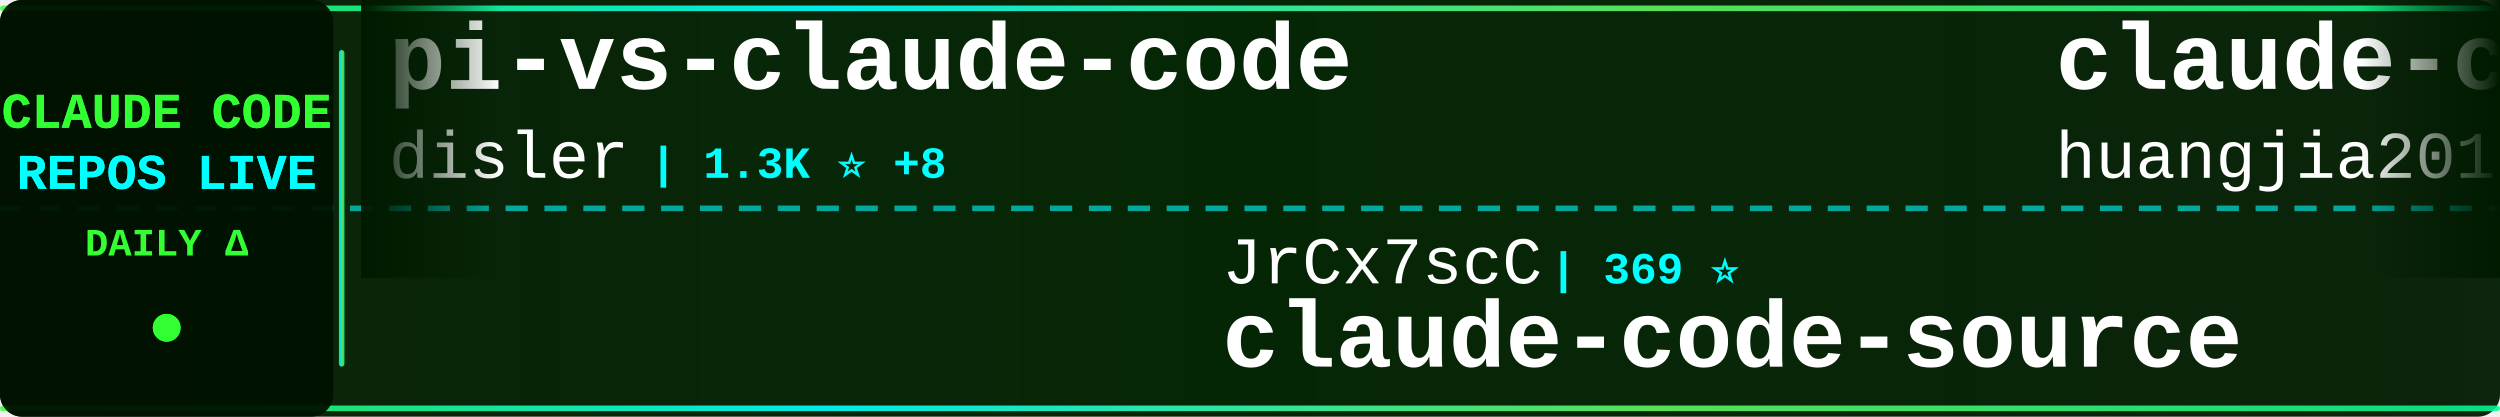
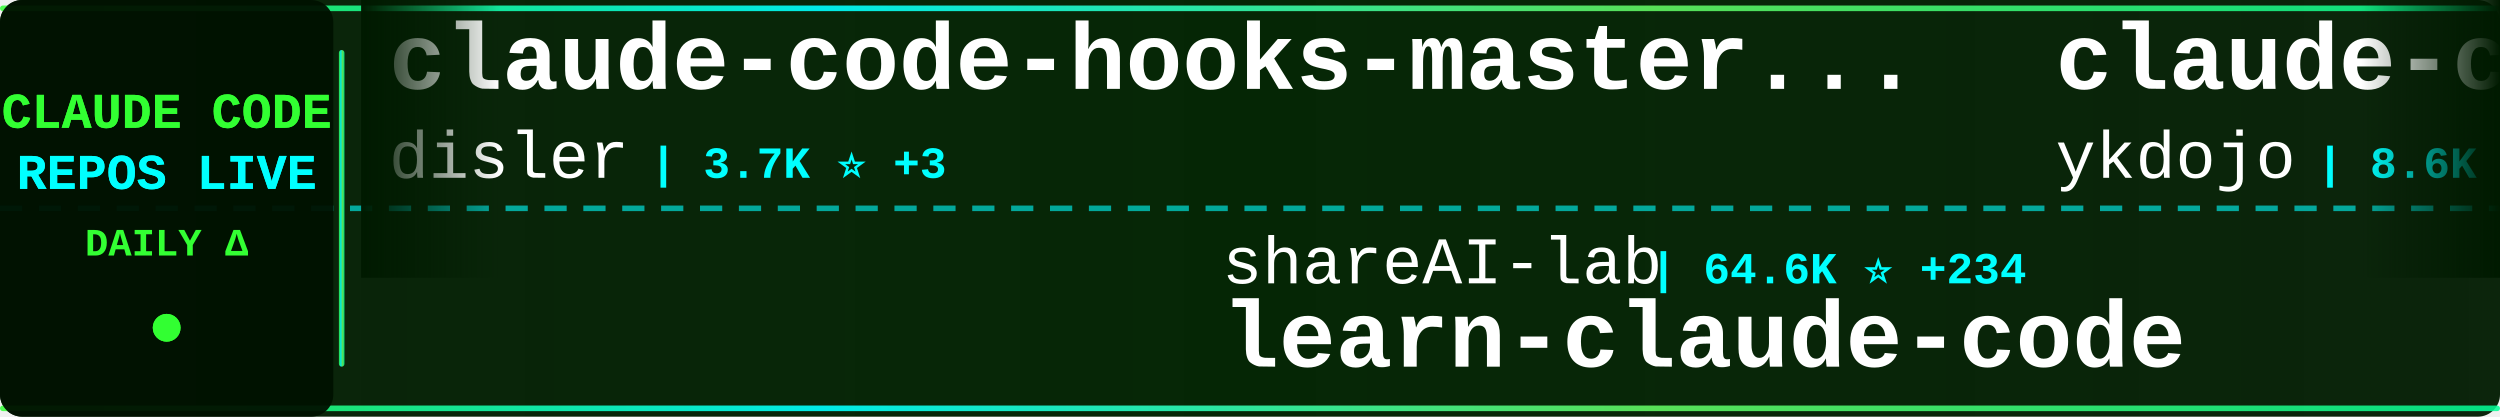
<svg xmlns="http://www.w3.org/2000/svg" width="900" height="150">
  <defs>
    <linearGradient id="tickerBg" x1="0%" y1="0%" x2="100%" y2="0%">
      <stop offset="0%" style="stop-color:#001a00;stop-opacity:0.95" />
      <stop offset="50%" style="stop-color:#002200;stop-opacity:0.98" />
      <stop offset="100%" style="stop-color:#001a00;stop-opacity:0.95" />
    </linearGradient>
    <linearGradient id="borderGrad" x1="0%" y1="0%" x2="100%" y2="0%">
      <stop offset="0%" style="stop-color:#33ff33;stop-opacity:0.85">
        <animate attributeName="stop-opacity" values="0.85;1;0.85" dur="2s" repeatCount="indefinite" />
      </stop>
      <stop offset="33%" style="stop-color:#00ffff;stop-opacity:0.9">
        <animate attributeName="stop-opacity" values="0.9;1;0.9" dur="2.2s" repeatCount="indefinite" />
      </stop>
      <stop offset="66%" style="stop-color:#66ff66;stop-opacity:0.85">
        <animate attributeName="stop-opacity" values="0.85;1;0.85" dur="1.8s" repeatCount="indefinite" />
      </stop>
      <stop offset="100%" style="stop-color:#00ff99;stop-opacity:0.85">
        <animate attributeName="stop-opacity" values="0.85;1;0.85" dur="2s" repeatCount="indefinite" />
      </stop>
    </linearGradient>
    <filter id="textGlow">
      <feGaussianBlur stdDeviation="0.1" result="coloredBlur" />
      <feMerge>
        <feMergeNode in="coloredBlur" />
        <feMergeNode in="SourceGraphic" />
      </feMerge>
    </filter>
    <filter id="metricGlow">
      <feGaussianBlur stdDeviation="0.2" result="coloredBlur" />
      <feMerge>
        <feMergeNode in="coloredBlur" />
        <feMergeNode in="SourceGraphic" />
      </feMerge>
    </filter>
    <linearGradient id="leftFade" x1="0%" y1="0%" x2="100%" y2="0%">
      <stop offset="0%" style="stop-color:#001a00;stop-opacity:1" />
      <stop offset="100%" style="stop-color:#001a00;stop-opacity:0" />
    </linearGradient>
    <linearGradient id="rightFade" x1="0%" y1="0%" x2="100%" y2="0%">
      <stop offset="0%" style="stop-color:#001a00;stop-opacity:0" />
      <stop offset="100%" style="stop-color:#001a00;stop-opacity:1" />
    </linearGradient>
  </defs>
  <rect width="900" height="150" fill="url(#tickerBg)" rx="8" />
  <rect x="0" y="2" width="900" height="2" fill="url(#borderGrad)" rx="1" />
  <rect x="0" y="146" width="900" height="2" fill="url(#borderGrad)" rx="1" />
  <line x1="0" y1="75" x2="900" y2="75" stroke="#00ffff" stroke-width="2" stroke-dasharray="8 6" opacity="0.6" />
  <rect x="0" y="0" width="120" height="150" fill="#001100" opacity="0.95" rx="8" />
  <text x="60" y="46" font-family="'Courier New', monospace" font-size="18" font-weight="bold" fill="#33ff33" text-anchor="middle" filter="url(#textGlow)">
    CLAUDE CODE
  </text>
  <text x="60" y="68" font-family="'Courier New', monospace" font-size="18" font-weight="bold" fill="#00ffff" text-anchor="middle" filter="url(#textGlow)">
    REPOS LIVE
  </text>
  <text x="60" y="92" font-family="'Courier New', monospace" font-size="14" font-weight="bold" fill="#33ff33" text-anchor="middle">
    DAILY Δ
  </text>
  <circle cx="60" cy="118" r="5" fill="#33ff33" filter="url(#metricGlow)">
    <animate attributeName="r" values="4;6;4" dur="1.5s" repeatCount="indefinite" />
    <animate attributeName="opacity" values="0.6;1;0.6" dur="1.5s" repeatCount="indefinite" />
  </circle>
  <rect x="122" y="18" width="2" height="114" fill="url(#borderGrad)" rx="1" />
  <clipPath id="tickerClip">
    <rect x="130" y="0" width="770" height="150" />
  </clipPath>
  <g clip-path="url(#tickerClip)">
    <g id="tickerItems">
      <animateTransform attributeName="transform" attributeType="XML" type="translate" from="0 0" to="-3000 0" dur="54s" repeatCount="indefinite" />
      <g transform="translate(0, 0)">
-         <text x="140" y="32" font-family="'Courier New', monospace" font-size="34" font-weight="bold" fill="#ffffff">pi-vs-claude-code</text>
-         <text x="140" y="64" font-family="'Courier New', monospace" font-size="24" font-weight="normal" fill="#ffffff" opacity="1.0">disler</text>
-         <text x="234" y="64" font-family="'Courier New', monospace" font-size="16" font-weight="bold" fill="#00ffff"> | 1.3K ⭐ +8</text>
-       </g>
-       <g transform="translate(300, 0)">
-         <text x="140" y="102" font-family="'Courier New', monospace" font-size="24" font-weight="normal" fill="#ffffff" opacity="1.0">JrCx7scC</text>
-         <text x="258" y="102" font-family="'Courier New', monospace" font-size="16" font-weight="bold" fill="#00ffff"> | 369 ⭐</text>
-         <text x="140" y="132" font-family="'Courier New', monospace" font-size="34" font-weight="bold" fill="#ffffff">claude-code-source</text>
-       </g>
-       <g transform="translate(600, 0)">
-         <text x="140" y="32" font-family="'Courier New', monospace" font-size="34" font-weight="bold" fill="#ffffff">claude-code-engineering</text>
-         <text x="140" y="64" font-family="'Courier New', monospace" font-size="24" font-weight="normal" fill="#ffffff" opacity="1.0">huangjia2019</text>
-         <text x="306" y="64" font-family="'Courier New', monospace" font-size="16" font-weight="bold" fill="#00ffff"> | 767 ⭐ +7</text>
-       </g>
-       <g transform="translate(900, 0)">
-         <text x="140" y="102" font-family="'Courier New', monospace" font-size="24" font-weight="normal" fill="#ffffff" opacity="1.0">Cranot</text>
-         <text x="234" y="102" font-family="'Courier New', monospace" font-size="16" font-weight="bold" fill="#00ffff"> | 2.8K ⭐ +2</text>
-         <text x="140" y="132" font-family="'Courier New', monospace" font-size="34" font-weight="bold" fill="#ffffff">claude-code-guide</text>
-       </g>
-       <g transform="translate(1200, 0)">
-         <text x="140" y="32" font-family="'Courier New', monospace" font-size="34" font-weight="bold" fill="#ffffff">claude-code-from-scratch</text>
-         <text x="140" y="64" font-family="'Courier New', monospace" font-size="24" font-weight="normal" fill="#ffffff" opacity="1.0">Windy3f3f3f3f</text>
-         <text x="318" y="64" font-family="'Courier New', monospace" font-size="16" font-weight="bold" fill="#00ffff"> | 1.3K ⭐ +11</text>
-       </g>
-       <g transform="translate(1500, 0)">
-         <text x="140" y="102" font-family="'Courier New', monospace" font-size="24" font-weight="normal" fill="#ffffff" opacity="1.0">FlorianBruniaux</text>
-         <text x="342" y="102" font-family="'Courier New', monospace" font-size="16" font-weight="bold" fill="#00ffff"> | 4.7K ⭐ +25</text>
-         <text x="140" y="132" font-family="'Courier New', monospace" font-size="34" font-weight="bold" fill="#ffffff">claude-code-ultimate-gui...</text>
-       </g>
-       <g transform="translate(1800, 0)">
        <text x="140" y="32" font-family="'Courier New', monospace" font-size="34" font-weight="bold" fill="#ffffff">claude-code-hooks-master...</text>
        <text x="140" y="64" font-family="'Courier New', monospace" font-size="24" font-weight="normal" fill="#ffffff" opacity="1.0">disler</text>
        <text x="234" y="64" font-family="'Courier New', monospace" font-size="16" font-weight="bold" fill="#00ffff"> | 3.7K ⭐ +3</text>
      </g>
+       <g transform="translate(300, 0)">
+         <text x="140" y="102" font-family="'Courier New', monospace" font-size="24" font-weight="normal" fill="#ffffff" opacity="1.0">shareAI-lab</text>
+         <text x="294" y="102" font-family="'Courier New', monospace" font-size="16" font-weight="bold" fill="#00ffff"> | 64.6K ⭐ +234</text>
+         <text x="140" y="132" font-family="'Courier New', monospace" font-size="34" font-weight="bold" fill="#ffffff">learn-claude-code</text>
+       </g>
+       <g transform="translate(600, 0)">
+         <text x="140" y="32" font-family="'Courier New', monospace" font-size="34" font-weight="bold" fill="#ffffff">claude-code-tips</text>
+         <text x="140" y="64" font-family="'Courier New', monospace" font-size="24" font-weight="normal" fill="#ffffff" opacity="1.0">ykdojo</text>
+         <text x="234" y="64" font-family="'Courier New', monospace" font-size="16" font-weight="bold" fill="#00ffff"> | 8.6K ⭐ +14</text>
+       </g>
+       <g transform="translate(900, 0)">
+         <text x="140" y="102" font-family="'Courier New', monospace" font-size="24" font-weight="normal" fill="#ffffff" opacity="1.0">repowise-dev</text>
+         <text x="306" y="102" font-family="'Courier New', monospace" font-size="16" font-weight="bold" fill="#00ffff"> | 1.1K ⭐ +3</text>
+         <text x="140" y="132" font-family="'Courier New', monospace" font-size="34" font-weight="bold" fill="#ffffff">claude-code-prompts</text>
+       </g>
+       <g transform="translate(1200, 0)">
+         <text x="140" y="32" font-family="'Courier New', monospace" font-size="34" font-weight="bold" fill="#ffffff">claude-code-engineering</text>
+         <text x="140" y="64" font-family="'Courier New', monospace" font-size="24" font-weight="normal" fill="#ffffff" opacity="1.0">huangjia2019</text>
+         <text x="306" y="64" font-family="'Courier New', monospace" font-size="16" font-weight="bold" fill="#00ffff"> | 770 ⭐ +8</text>
+       </g>
+       <g transform="translate(1500, 0)">
+         <text x="140" y="102" font-family="'Courier New', monospace" font-size="24" font-weight="normal" fill="#ffffff" opacity="1.0">AICoderTudou</text>
+         <text x="306" y="102" font-family="'Courier New', monospace" font-size="16" font-weight="bold" fill="#00ffff"> | 500 ⭐</text>
+         <text x="140" y="132" font-family="'Courier New', monospace" font-size="34" font-weight="bold" fill="#ffffff">claude-code-tudou</text>
+       </g>
+       <g transform="translate(1800, 0)">
+         <text x="140" y="32" font-family="'Courier New', monospace" font-size="34" font-weight="bold" fill="#ffffff">claude-code-local</text>
+         <text x="140" y="64" font-family="'Courier New', monospace" font-size="24" font-weight="normal" fill="#ffffff" opacity="1.0">nicedreamzapp</text>
+         <text x="318" y="64" font-family="'Courier New', monospace" font-size="16" font-weight="bold" fill="#00ffff"> | 2.7K ⭐ +7</text>
+       </g>
      <g transform="translate(2100, 0)">
-         <text x="140" y="102" font-family="'Courier New', monospace" font-size="24" font-weight="normal" fill="#ffffff" opacity="1.0">jeremylongshore</text>
-         <text x="342" y="102" font-family="'Courier New', monospace" font-size="16" font-weight="bold" fill="#00ffff"> | 2.3K ⭐ +5</text>
-         <text x="140" y="132" font-family="'Courier New', monospace" font-size="34" font-weight="bold" fill="#ffffff">claude-code-plugins-plus...</text>
+         <text x="140" y="102" font-family="'Courier New', monospace" font-size="24" font-weight="normal" fill="#ffffff" opacity="1.0">ghuntley</text>
+         <text x="258" y="102" font-family="'Courier New', monospace" font-size="16" font-weight="bold" fill="#00ffff"> | 981 ⭐</text>
+         <text x="140" y="132" font-family="'Courier New', monospace" font-size="34" font-weight="bold" fill="#ffffff">claude-code-source-code-...</text>
      </g>
      <g transform="translate(2400, 0)">
-         <text x="140" y="32" font-family="'Courier New', monospace" font-size="34" font-weight="bold" fill="#ffffff">claude-code-tudou</text>
-         <text x="140" y="64" font-family="'Courier New', monospace" font-size="24" font-weight="normal" fill="#ffffff" opacity="1.0">AICoderTudou</text>
-         <text x="306" y="64" font-family="'Courier New', monospace" font-size="16" font-weight="bold" fill="#00ffff"> | 500 ⭐</text>
+         <text x="140" y="32" font-family="'Courier New', monospace" font-size="34" font-weight="bold" fill="#ffffff">my-claude-code-setup</text>
+         <text x="140" y="64" font-family="'Courier New', monospace" font-size="24" font-weight="normal" fill="#ffffff" opacity="1.0">centminmod</text>
+         <text x="282" y="64" font-family="'Courier New', monospace" font-size="16" font-weight="bold" fill="#00ffff"> | 2.4K ⭐ +2</text>
      </g>
      <g transform="translate(2700, 0)">
-         <text x="140" y="102" font-family="'Courier New', monospace" font-size="24" font-weight="normal" fill="#ffffff" opacity="1.0">https-deeplearning-ai</text>
-         <text x="414" y="102" font-family="'Courier New', monospace" font-size="16" font-weight="bold" fill="#00ffff"> | 522 ⭐</text>
-         <text x="140" y="132" font-family="'Courier New', monospace" font-size="34" font-weight="bold" fill="#ffffff">sc-claude-code-files</text>
+         <text x="140" y="102" font-family="'Courier New', monospace" font-size="24" font-weight="normal" fill="#ffffff" opacity="1.0">Yeachan-Heo</text>
+         <text x="294" y="102" font-family="'Courier New', monospace" font-size="16" font-weight="bold" fill="#00ffff"> | 35.7K ⭐ +84</text>
+         <text x="140" y="132" font-family="'Courier New', monospace" font-size="34" font-weight="bold" fill="#ffffff">oh-my-claudecode</text>
      </g>
      <g transform="translate(3000, 0)">
-         <text x="140" y="32" font-family="'Courier New', monospace" font-size="34" font-weight="bold" fill="#ffffff">pi-vs-claude-code</text>
+         <text x="140" y="32" font-family="'Courier New', monospace" font-size="34" font-weight="bold" fill="#ffffff">claude-code-hooks-master...</text>
        <text x="140" y="64" font-family="'Courier New', monospace" font-size="24" font-weight="normal" fill="#ffffff" opacity="1.0">disler</text>
-         <text x="234" y="64" font-family="'Courier New', monospace" font-size="16" font-weight="bold" fill="#00ffff"> | 1.3K ⭐ +8</text>
+         <text x="234" y="64" font-family="'Courier New', monospace" font-size="16" font-weight="bold" fill="#00ffff"> | 3.7K ⭐ +3</text>
      </g>
      <g transform="translate(3300, 0)">
-         <text x="140" y="102" font-family="'Courier New', monospace" font-size="24" font-weight="normal" fill="#ffffff" opacity="1.0">JrCx7scC</text>
-         <text x="258" y="102" font-family="'Courier New', monospace" font-size="16" font-weight="bold" fill="#00ffff"> | 369 ⭐</text>
-         <text x="140" y="132" font-family="'Courier New', monospace" font-size="34" font-weight="bold" fill="#ffffff">claude-code-source</text>
+         <text x="140" y="102" font-family="'Courier New', monospace" font-size="24" font-weight="normal" fill="#ffffff" opacity="1.0">shareAI-lab</text>
+         <text x="294" y="102" font-family="'Courier New', monospace" font-size="16" font-weight="bold" fill="#00ffff"> | 64.6K ⭐ +234</text>
+         <text x="140" y="132" font-family="'Courier New', monospace" font-size="34" font-weight="bold" fill="#ffffff">learn-claude-code</text>
      </g>
      <g transform="translate(3600, 0)">
-         <text x="140" y="32" font-family="'Courier New', monospace" font-size="34" font-weight="bold" fill="#ffffff">claude-code-engineering</text>
-         <text x="140" y="64" font-family="'Courier New', monospace" font-size="24" font-weight="normal" fill="#ffffff" opacity="1.0">huangjia2019</text>
-         <text x="306" y="64" font-family="'Courier New', monospace" font-size="16" font-weight="bold" fill="#00ffff"> | 767 ⭐ +7</text>
+         <text x="140" y="32" font-family="'Courier New', monospace" font-size="34" font-weight="bold" fill="#ffffff">claude-code-tips</text>
+         <text x="140" y="64" font-family="'Courier New', monospace" font-size="24" font-weight="normal" fill="#ffffff" opacity="1.0">ykdojo</text>
+         <text x="234" y="64" font-family="'Courier New', monospace" font-size="16" font-weight="bold" fill="#00ffff"> | 8.6K ⭐ +14</text>
      </g>
      <g transform="translate(3900, 0)">
-         <text x="140" y="102" font-family="'Courier New', monospace" font-size="24" font-weight="normal" fill="#ffffff" opacity="1.0">Cranot</text>
-         <text x="234" y="102" font-family="'Courier New', monospace" font-size="16" font-weight="bold" fill="#00ffff"> | 2.8K ⭐ +2</text>
-         <text x="140" y="132" font-family="'Courier New', monospace" font-size="34" font-weight="bold" fill="#ffffff">claude-code-guide</text>
+         <text x="140" y="102" font-family="'Courier New', monospace" font-size="24" font-weight="normal" fill="#ffffff" opacity="1.0">repowise-dev</text>
+         <text x="306" y="102" font-family="'Courier New', monospace" font-size="16" font-weight="bold" fill="#00ffff"> | 1.1K ⭐ +3</text>
+         <text x="140" y="132" font-family="'Courier New', monospace" font-size="34" font-weight="bold" fill="#ffffff">claude-code-prompts</text>
      </g>
    </g>
  </g>
  <rect x="130" y="0" width="50" height="100" fill="url(#leftFade)" />
  <rect x="850" y="0" width="50" height="100" fill="url(#rightFade)" />
</svg>
